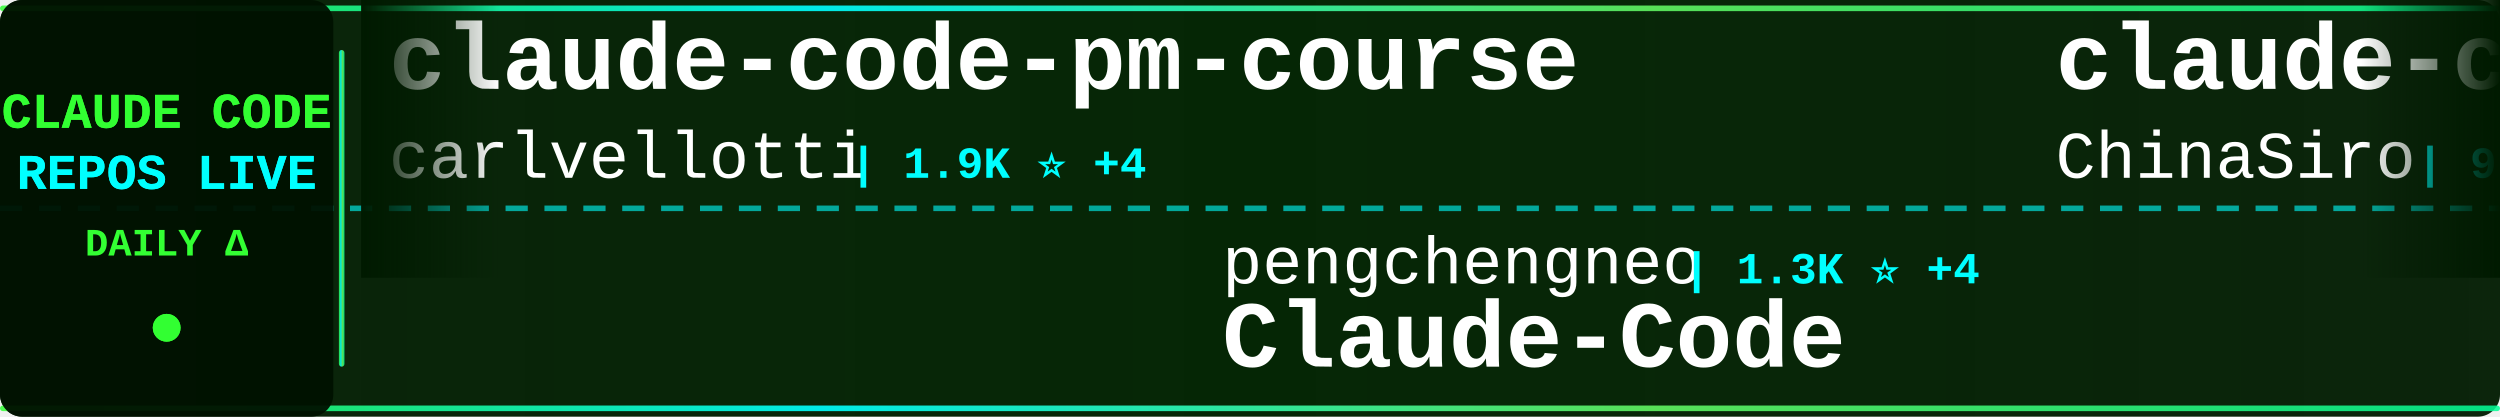
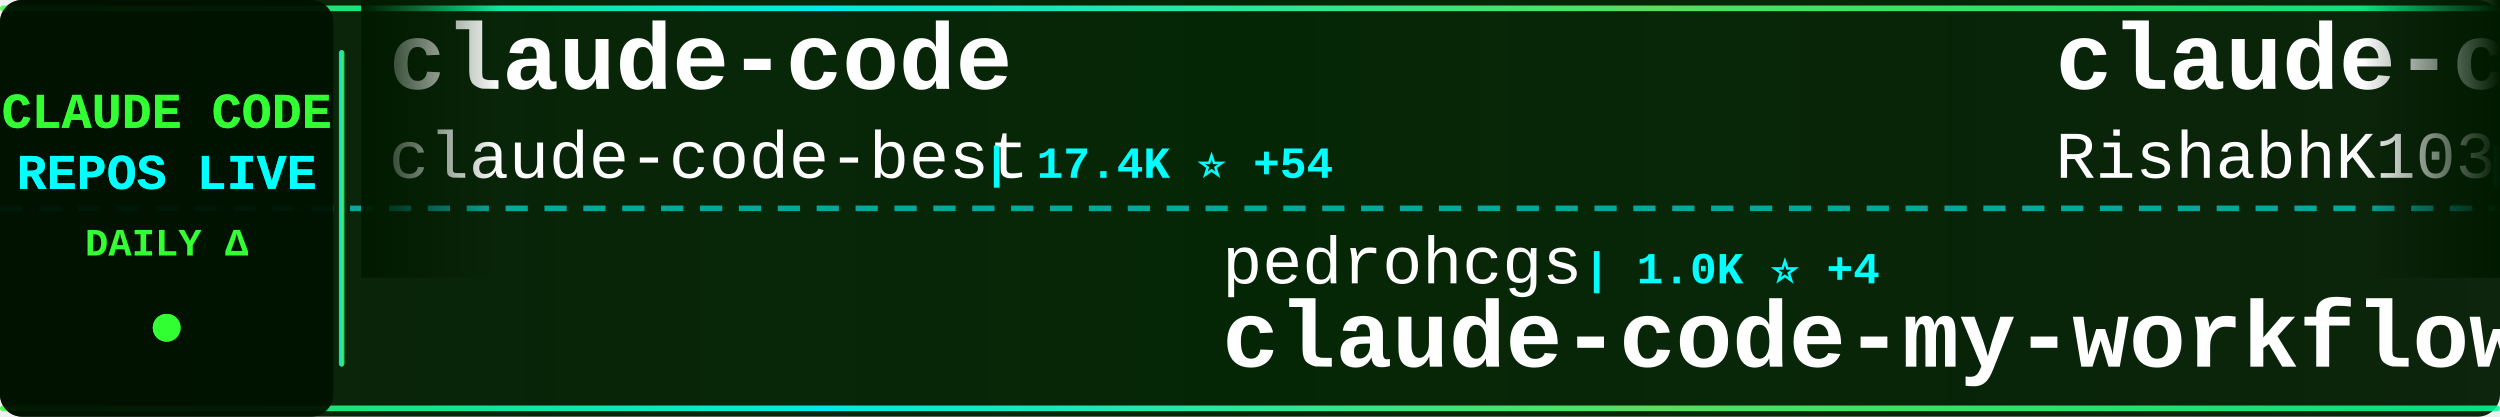
<svg xmlns="http://www.w3.org/2000/svg" width="900" height="150">
  <defs>
    <linearGradient id="tickerBg" x1="0%" y1="0%" x2="100%" y2="0%">
      <stop offset="0%" style="stop-color:#001a00;stop-opacity:0.95" />
      <stop offset="50%" style="stop-color:#002200;stop-opacity:0.98" />
      <stop offset="100%" style="stop-color:#001a00;stop-opacity:0.95" />
    </linearGradient>
    <linearGradient id="borderGrad" x1="0%" y1="0%" x2="100%" y2="0%">
      <stop offset="0%" style="stop-color:#33ff33;stop-opacity:0.85">
        <animate attributeName="stop-opacity" values="0.85;1;0.85" dur="2s" repeatCount="indefinite" />
      </stop>
      <stop offset="33%" style="stop-color:#00ffff;stop-opacity:0.9">
        <animate attributeName="stop-opacity" values="0.9;1;0.9" dur="2.2s" repeatCount="indefinite" />
      </stop>
      <stop offset="66%" style="stop-color:#66ff66;stop-opacity:0.85">
        <animate attributeName="stop-opacity" values="0.85;1;0.85" dur="1.8s" repeatCount="indefinite" />
      </stop>
      <stop offset="100%" style="stop-color:#00ff99;stop-opacity:0.85">
        <animate attributeName="stop-opacity" values="0.85;1;0.85" dur="2s" repeatCount="indefinite" />
      </stop>
    </linearGradient>
    <filter id="textGlow">
      <feGaussianBlur stdDeviation="0.1" result="coloredBlur" />
      <feMerge>
        <feMergeNode in="coloredBlur" />
        <feMergeNode in="SourceGraphic" />
      </feMerge>
    </filter>
    <filter id="metricGlow">
      <feGaussianBlur stdDeviation="0.2" result="coloredBlur" />
      <feMerge>
        <feMergeNode in="coloredBlur" />
        <feMergeNode in="SourceGraphic" />
      </feMerge>
    </filter>
    <linearGradient id="leftFade" x1="0%" y1="0%" x2="100%" y2="0%">
      <stop offset="0%" style="stop-color:#001a00;stop-opacity:1" />
      <stop offset="100%" style="stop-color:#001a00;stop-opacity:0" />
    </linearGradient>
    <linearGradient id="rightFade" x1="0%" y1="0%" x2="100%" y2="0%">
      <stop offset="0%" style="stop-color:#001a00;stop-opacity:0" />
      <stop offset="100%" style="stop-color:#001a00;stop-opacity:1" />
    </linearGradient>
  </defs>
  <rect width="900" height="150" fill="url(#tickerBg)" rx="8" />
  <rect x="0" y="2" width="900" height="2" fill="url(#borderGrad)" rx="1" />
  <rect x="0" y="146" width="900" height="2" fill="url(#borderGrad)" rx="1" />
  <line x1="0" y1="75" x2="900" y2="75" stroke="#00ffff" stroke-width="2" stroke-dasharray="8 6" opacity="0.6" />
  <rect x="0" y="0" width="120" height="150" fill="#001100" opacity="0.95" rx="8" />
  <text x="60" y="46" font-family="'Courier New', monospace" font-size="18" font-weight="bold" fill="#33ff33" text-anchor="middle" filter="url(#textGlow)">
    CLAUDE CODE
  </text>
  <text x="60" y="68" font-family="'Courier New', monospace" font-size="18" font-weight="bold" fill="#00ffff" text-anchor="middle" filter="url(#textGlow)">
    REPOS LIVE
  </text>
  <text x="60" y="92" font-family="'Courier New', monospace" font-size="14" font-weight="bold" fill="#33ff33" text-anchor="middle">
    DAILY Δ
  </text>
  <circle cx="60" cy="118" r="5" fill="#33ff33" filter="url(#metricGlow)">
    <animate attributeName="r" values="4;6;4" dur="1.5s" repeatCount="indefinite" />
    <animate attributeName="opacity" values="0.6;1;0.6" dur="1.5s" repeatCount="indefinite" />
  </circle>
  <rect x="122" y="18" width="2" height="114" fill="url(#borderGrad)" rx="1" />
  <clipPath id="tickerClip">
    <rect x="130" y="0" width="770" height="150" />
  </clipPath>
  <g clip-path="url(#tickerClip)">
    <g id="tickerItems">
      <animateTransform attributeName="transform" attributeType="XML" type="translate" from="0 0" to="-3000 0" dur="54s" repeatCount="indefinite" />
      <g transform="translate(0, 0)">
-         <text x="140" y="32" font-family="'Courier New', monospace" font-size="34" font-weight="bold" fill="#ffffff">claude-code-pm-course</text>
-         <text x="140" y="64" font-family="'Courier New', monospace" font-size="24" font-weight="normal" fill="#ffffff" opacity="1.0">carlvellotti</text>
-         <text x="306" y="64" font-family="'Courier New', monospace" font-size="16" font-weight="bold" fill="#00ffff"> | 1.9K ⭐ +4</text>
+         <text x="140" y="32" font-family="'Courier New', monospace" font-size="34" font-weight="bold" fill="#ffffff">claude-code</text>
+         <text x="140" y="64" font-family="'Courier New', monospace" font-size="24" font-weight="normal" fill="#ffffff" opacity="1.0">claude-code-best</text>
+         <text x="354" y="64" font-family="'Courier New', monospace" font-size="16" font-weight="bold" fill="#00ffff"> | 17.4K ⭐ +54</text>
      </g>
      <g transform="translate(300, 0)">
+         <text x="140" y="102" font-family="'Courier New', monospace" font-size="24" font-weight="normal" fill="#ffffff" opacity="1.0">pedrohcgs</text>
+         <text x="270" y="102" font-family="'Courier New', monospace" font-size="16" font-weight="bold" fill="#00ffff"> | 1.0K ⭐ +4</text>
+         <text x="140" y="132" font-family="'Courier New', monospace" font-size="34" font-weight="bold" fill="#ffffff">claude-code-my-workflow</text>
+       </g>
+       <g transform="translate(600, 0)">
+         <text x="140" y="32" font-family="'Courier New', monospace" font-size="34" font-weight="bold" fill="#ffffff">claude-code</text>
+         <text x="140" y="64" font-family="'Courier New', monospace" font-size="24" font-weight="normal" fill="#ffffff" opacity="1.0">RishabhK103</text>
+         <text x="294" y="64" font-family="'Courier New', monospace" font-size="16" font-weight="bold" fill="#00ffff"> | 72 ⭐ +1</text>
+       </g>
+       <g transform="translate(900, 0)">
+         <text x="140" y="102" font-family="'Courier New', monospace" font-size="24" font-weight="normal" fill="#ffffff" opacity="1.0">isboyjc</text>
+         <text x="246" y="102" font-family="'Courier New', monospace" font-size="16" font-weight="bold" fill="#00ffff"> | 156 ⭐</text>
+         <text x="140" y="132" font-family="'Courier New', monospace" font-size="34" font-weight="bold" fill="#ffffff">claude-code</text>
+       </g>
+       <g transform="translate(1200, 0)">
+         <text x="140" y="32" font-family="'Courier New', monospace" font-size="34" font-weight="bold" fill="#ffffff">claude-code</text>
+         <text x="140" y="64" font-family="'Courier New', monospace" font-size="24" font-weight="normal" fill="#ffffff" opacity="1.0">jarmuine</text>
+         <text x="258" y="64" font-family="'Courier New', monospace" font-size="16" font-weight="bold" fill="#00ffff"> | 2.1K ⭐ +4</text>
+       </g>
+       <g transform="translate(1500, 0)">
        <text x="140" y="102" font-family="'Courier New', monospace" font-size="24" font-weight="normal" fill="#ffffff" opacity="1.0">pengchengneo</text>
-         <text x="306" y="102" font-family="'Courier New', monospace" font-size="16" font-weight="bold" fill="#00ffff"> | 1.3K ⭐ +4</text>
+         <text x="306" y="102" font-family="'Courier New', monospace" font-size="16" font-weight="bold" fill="#00ffff"> | 1.3K ⭐ +1</text>
        <text x="140" y="132" font-family="'Courier New', monospace" font-size="34" font-weight="bold" fill="#ffffff">Claude-Code</text>
      </g>
-       <g transform="translate(600, 0)">
-         <text x="140" y="32" font-family="'Courier New', monospace" font-size="34" font-weight="bold" fill="#ffffff">claude-code-sourcemap</text>
-         <text x="140" y="64" font-family="'Courier New', monospace" font-size="24" font-weight="normal" fill="#ffffff" opacity="1.0">ChinaSiro</text>
-         <text x="270" y="64" font-family="'Courier New', monospace" font-size="16" font-weight="bold" fill="#00ffff"> | 9.1K ⭐ +10</text>
-       </g>
-       <g transform="translate(900, 0)">
-         <text x="140" y="102" font-family="'Courier New', monospace" font-size="24" font-weight="normal" fill="#ffffff" opacity="1.0">AICoderTudou</text>
-         <text x="306" y="102" font-family="'Courier New', monospace" font-size="16" font-weight="bold" fill="#00ffff"> | 496 ⭐</text>
-         <text x="140" y="132" font-family="'Courier New', monospace" font-size="34" font-weight="bold" fill="#ffffff">claude-code-tudou</text>
-       </g>
-       <g transform="translate(1200, 0)">
-         <text x="140" y="32" font-family="'Courier New', monospace" font-size="34" font-weight="bold" fill="#ffffff">claude-code-prompts</text>
-         <text x="140" y="64" font-family="'Courier New', monospace" font-size="24" font-weight="normal" fill="#ffffff" opacity="1.0">repowise-dev</text>
-         <text x="306" y="64" font-family="'Courier New', monospace" font-size="16" font-weight="bold" fill="#00ffff"> | 983 ⭐ +1</text>
-       </g>
-       <g transform="translate(1500, 0)">
-         <text x="140" y="102" font-family="'Courier New', monospace" font-size="24" font-weight="normal" fill="#ffffff" opacity="1.0">rohitg00</text>
-         <text x="258" y="102" font-family="'Courier New', monospace" font-size="16" font-weight="bold" fill="#00ffff"> | 1.5K ⭐ +12</text>
-         <text x="140" y="132" font-family="'Courier New', monospace" font-size="34" font-weight="bold" fill="#ffffff">awesome-claude-code-tool...</text>
-       </g>
      <g transform="translate(1800, 0)">
-         <text x="140" y="32" font-family="'Courier New', monospace" font-size="34" font-weight="bold" fill="#ffffff">claude-code-security-rev...</text>
-         <text x="140" y="64" font-family="'Courier New', monospace" font-size="24" font-weight="normal" fill="#ffffff" opacity="1.0">anthropics</text>
-         <text x="282" y="64" font-family="'Courier New', monospace" font-size="16" font-weight="bold" fill="#00ffff"> | 4.5K ⭐ +16</text>
+         <text x="140" y="32" font-family="'Courier New', monospace" font-size="34" font-weight="bold" fill="#ffffff">ruflo</text>
+         <text x="140" y="64" font-family="'Courier New', monospace" font-size="24" font-weight="normal" fill="#ffffff" opacity="1.0">ruvnet</text>
+         <text x="234" y="64" font-family="'Courier New', monospace" font-size="16" font-weight="bold" fill="#00ffff"> | 34.5K ⭐ +441</text>
      </g>
      <g transform="translate(2100, 0)">
-         <text x="140" y="102" font-family="'Courier New', monospace" font-size="24" font-weight="normal" fill="#ffffff" opacity="1.0">RichardAtCT</text>
-         <text x="294" y="102" font-family="'Courier New', monospace" font-size="16" font-weight="bold" fill="#00ffff"> | 2.5K ⭐ +6</text>
-         <text x="140" y="132" font-family="'Courier New', monospace" font-size="34" font-weight="bold" fill="#ffffff">claude-code-telegram</text>
+         <text x="140" y="102" font-family="'Courier New', monospace" font-size="24" font-weight="normal" fill="#ffffff" opacity="1.0">bfly123</text>
+         <text x="246" y="102" font-family="'Courier New', monospace" font-size="16" font-weight="bold" fill="#00ffff"> | 2.4K ⭐ +15</text>
+         <text x="140" y="132" font-family="'Courier New', monospace" font-size="34" font-weight="bold" fill="#ffffff">claude_codex_bridge</text>
      </g>
      <g transform="translate(2400, 0)">
-         <text x="140" y="32" font-family="'Courier New', monospace" font-size="34" font-weight="bold" fill="#ffffff">nanoclaw</text>
-         <text x="140" y="64" font-family="'Courier New', monospace" font-size="24" font-weight="normal" fill="#ffffff" opacity="1.0">qwibitai</text>
-         <text x="258" y="64" font-family="'Courier New', monospace" font-size="16" font-weight="bold" fill="#00ffff"> | 28.4K ⭐ +52</text>
+         <text x="140" y="32" font-family="'Courier New', monospace" font-size="34" font-weight="bold" fill="#ffffff">claude-code-tips</text>
+         <text x="140" y="64" font-family="'Courier New', monospace" font-size="24" font-weight="normal" fill="#ffffff" opacity="1.0">ykdojo</text>
+         <text x="234" y="64" font-family="'Courier New', monospace" font-size="16" font-weight="bold" fill="#00ffff"> | 8.0K ⭐ +18</text>
      </g>
      <g transform="translate(2700, 0)">
-         <text x="140" y="102" font-family="'Courier New', monospace" font-size="24" font-weight="normal" fill="#ffffff" opacity="1.0">codeaashu</text>
-         <text x="270" y="102" font-family="'Courier New', monospace" font-size="16" font-weight="bold" fill="#00ffff"> | 2.4K ⭐ +20</text>
-         <text x="140" y="132" font-family="'Courier New', monospace" font-size="34" font-weight="bold" fill="#ffffff">claude-code</text>
+         <text x="140" y="102" font-family="'Courier New', monospace" font-size="24" font-weight="normal" fill="#ffffff" opacity="1.0">affaan-m</text>
+         <text x="258" y="102" font-family="'Courier New', monospace" font-size="16" font-weight="bold" fill="#00ffff"> | 171.3K ⭐ +669</text>
+         <text x="140" y="132" font-family="'Courier New', monospace" font-size="34" font-weight="bold" fill="#ffffff">everything-claude-code</text>
      </g>
      <g transform="translate(3000, 0)">
-         <text x="140" y="32" font-family="'Courier New', monospace" font-size="34" font-weight="bold" fill="#ffffff">claude-code-pm-course</text>
-         <text x="140" y="64" font-family="'Courier New', monospace" font-size="24" font-weight="normal" fill="#ffffff" opacity="1.0">carlvellotti</text>
-         <text x="306" y="64" font-family="'Courier New', monospace" font-size="16" font-weight="bold" fill="#00ffff"> | 1.9K ⭐ +4</text>
+         <text x="140" y="32" font-family="'Courier New', monospace" font-size="34" font-weight="bold" fill="#ffffff">claude-code</text>
+         <text x="140" y="64" font-family="'Courier New', monospace" font-size="24" font-weight="normal" fill="#ffffff" opacity="1.0">claude-code-best</text>
+         <text x="354" y="64" font-family="'Courier New', monospace" font-size="16" font-weight="bold" fill="#00ffff"> | 17.4K ⭐ +54</text>
      </g>
      <g transform="translate(3300, 0)">
-         <text x="140" y="102" font-family="'Courier New', monospace" font-size="24" font-weight="normal" fill="#ffffff" opacity="1.0">pengchengneo</text>
-         <text x="306" y="102" font-family="'Courier New', monospace" font-size="16" font-weight="bold" fill="#00ffff"> | 1.3K ⭐ +4</text>
-         <text x="140" y="132" font-family="'Courier New', monospace" font-size="34" font-weight="bold" fill="#ffffff">Claude-Code</text>
+         <text x="140" y="102" font-family="'Courier New', monospace" font-size="24" font-weight="normal" fill="#ffffff" opacity="1.0">pedrohcgs</text>
+         <text x="270" y="102" font-family="'Courier New', monospace" font-size="16" font-weight="bold" fill="#00ffff"> | 1.0K ⭐ +4</text>
+         <text x="140" y="132" font-family="'Courier New', monospace" font-size="34" font-weight="bold" fill="#ffffff">claude-code-my-workflow</text>
      </g>
      <g transform="translate(3600, 0)">
-         <text x="140" y="32" font-family="'Courier New', monospace" font-size="34" font-weight="bold" fill="#ffffff">claude-code-sourcemap</text>
-         <text x="140" y="64" font-family="'Courier New', monospace" font-size="24" font-weight="normal" fill="#ffffff" opacity="1.0">ChinaSiro</text>
-         <text x="270" y="64" font-family="'Courier New', monospace" font-size="16" font-weight="bold" fill="#00ffff"> | 9.1K ⭐ +10</text>
+         <text x="140" y="32" font-family="'Courier New', monospace" font-size="34" font-weight="bold" fill="#ffffff">claude-code</text>
+         <text x="140" y="64" font-family="'Courier New', monospace" font-size="24" font-weight="normal" fill="#ffffff" opacity="1.0">RishabhK103</text>
+         <text x="294" y="64" font-family="'Courier New', monospace" font-size="16" font-weight="bold" fill="#00ffff"> | 72 ⭐ +1</text>
      </g>
      <g transform="translate(3900, 0)">
-         <text x="140" y="102" font-family="'Courier New', monospace" font-size="24" font-weight="normal" fill="#ffffff" opacity="1.0">AICoderTudou</text>
-         <text x="306" y="102" font-family="'Courier New', monospace" font-size="16" font-weight="bold" fill="#00ffff"> | 496 ⭐</text>
-         <text x="140" y="132" font-family="'Courier New', monospace" font-size="34" font-weight="bold" fill="#ffffff">claude-code-tudou</text>
+         <text x="140" y="102" font-family="'Courier New', monospace" font-size="24" font-weight="normal" fill="#ffffff" opacity="1.0">isboyjc</text>
+         <text x="246" y="102" font-family="'Courier New', monospace" font-size="16" font-weight="bold" fill="#00ffff"> | 156 ⭐</text>
+         <text x="140" y="132" font-family="'Courier New', monospace" font-size="34" font-weight="bold" fill="#ffffff">claude-code</text>
      </g>
    </g>
  </g>
  <rect x="130" y="0" width="50" height="100" fill="url(#leftFade)" />
  <rect x="850" y="0" width="50" height="100" fill="url(#rightFade)" />
</svg>
